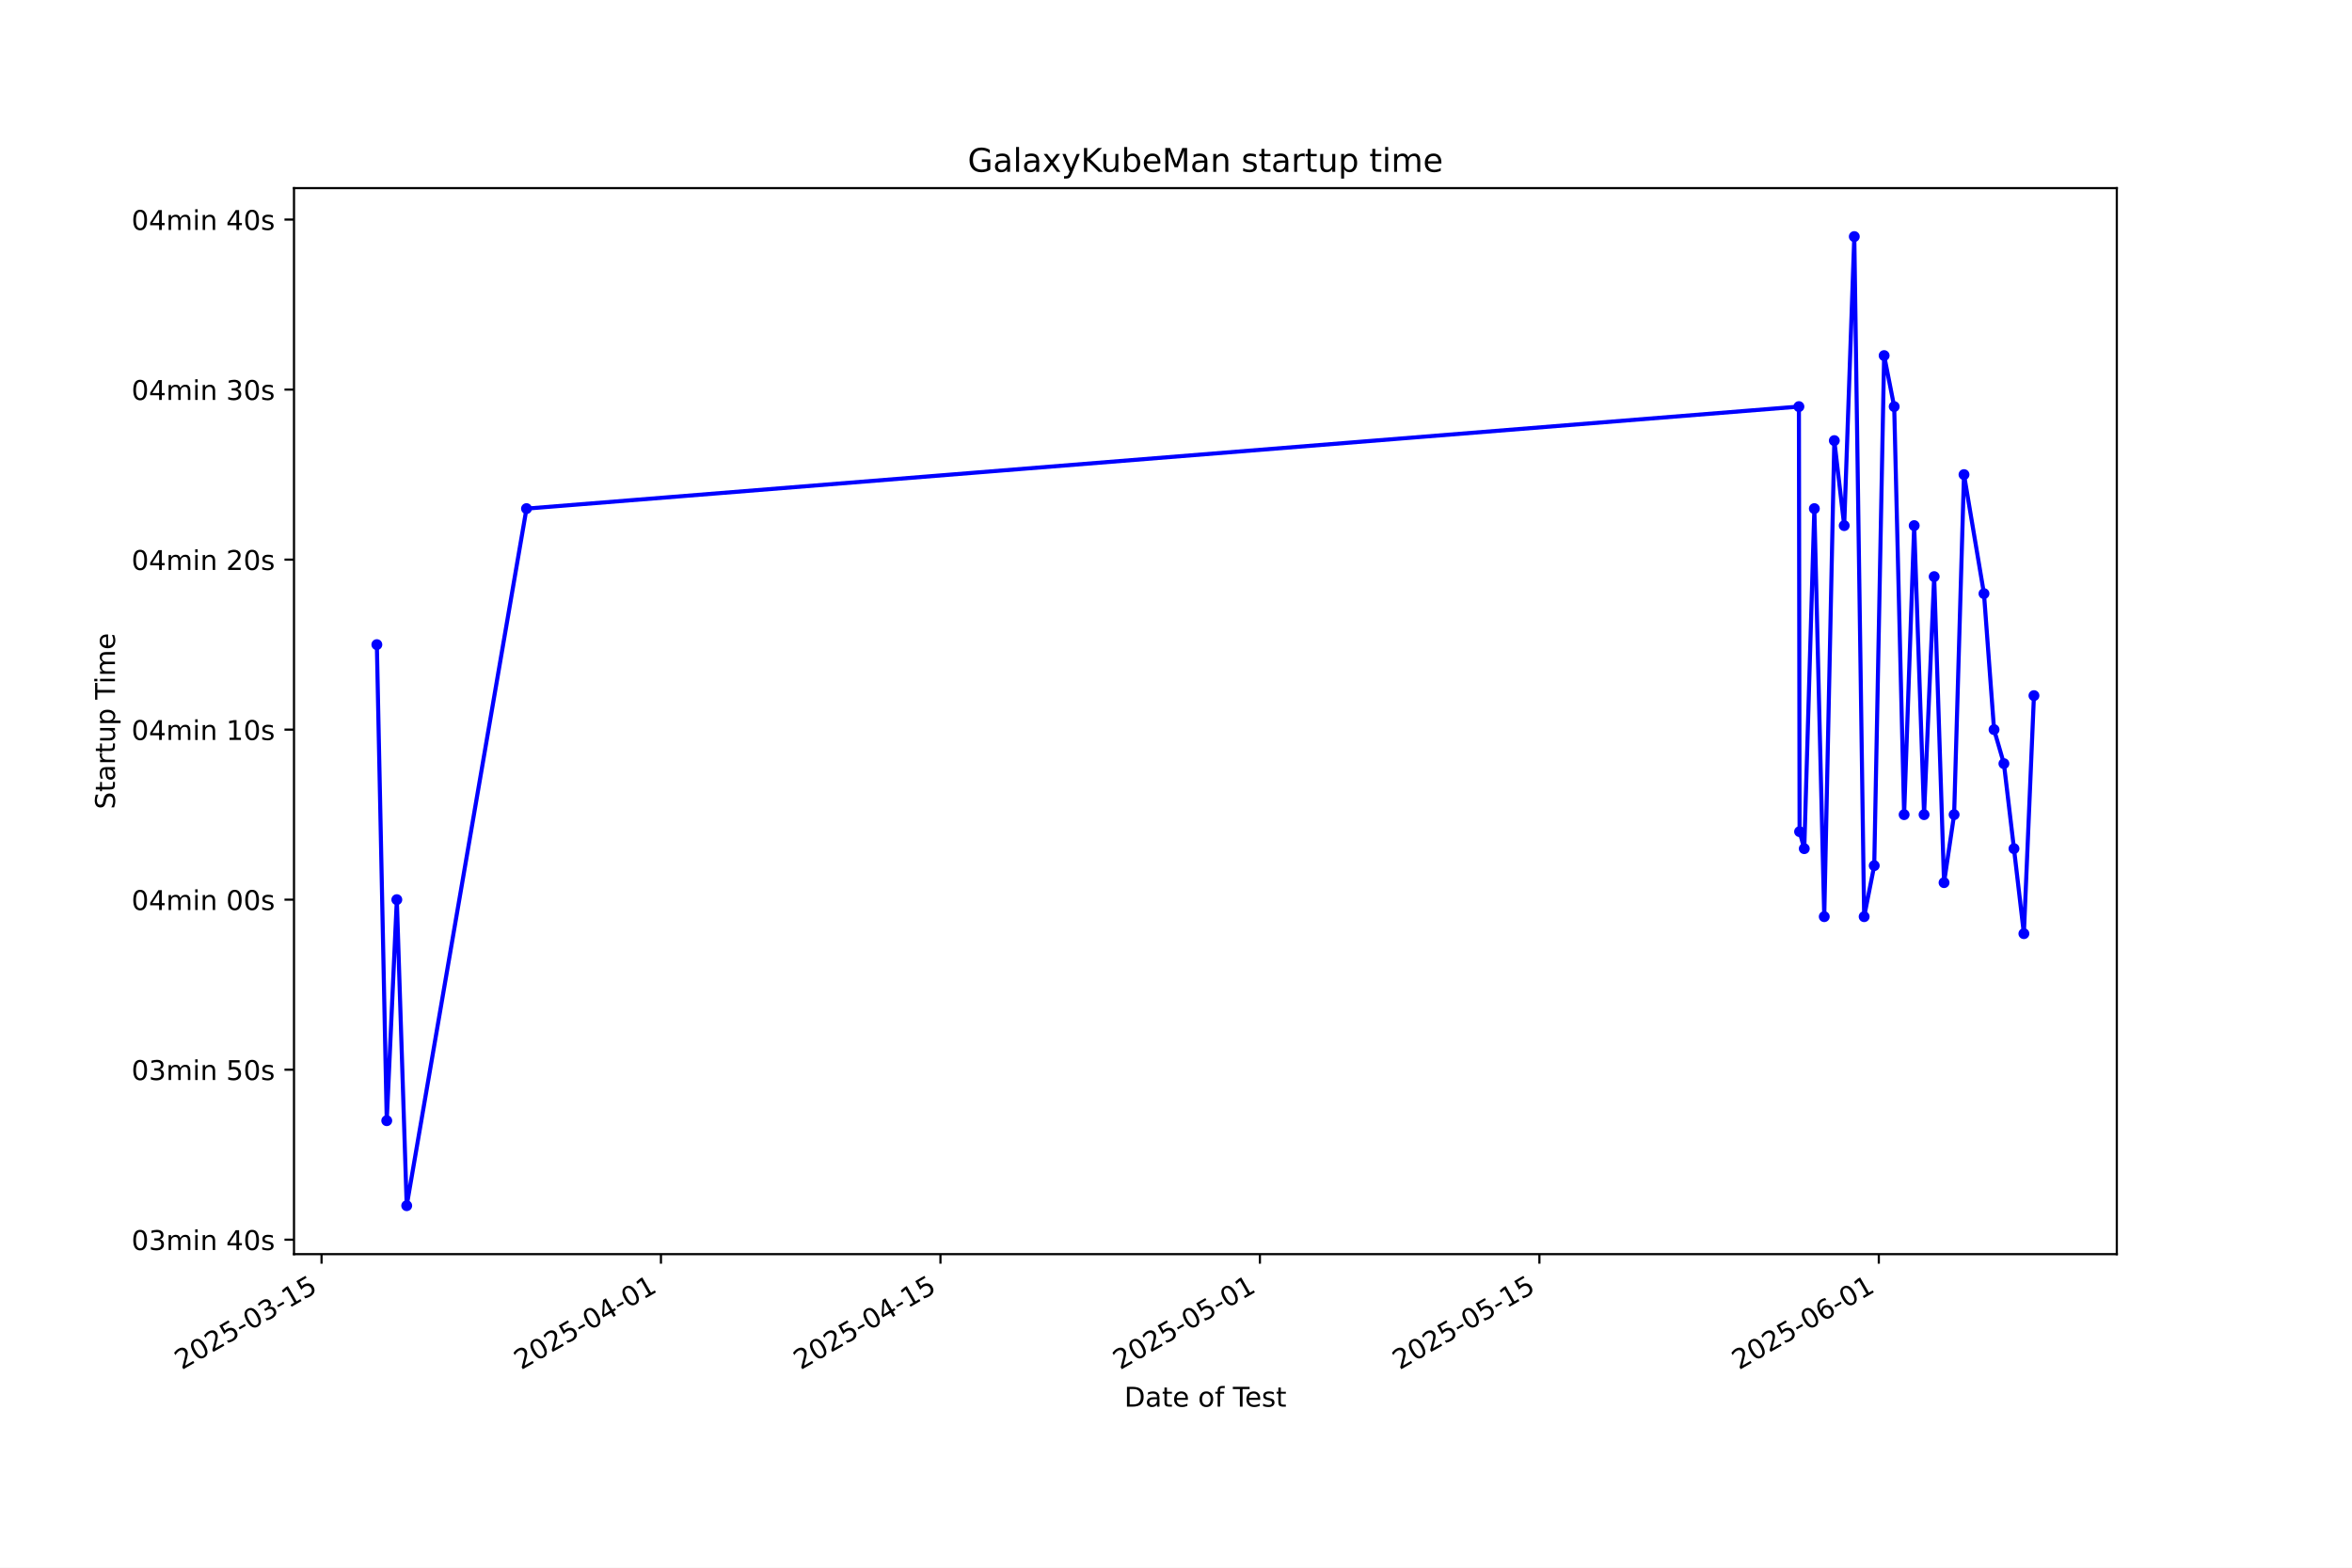
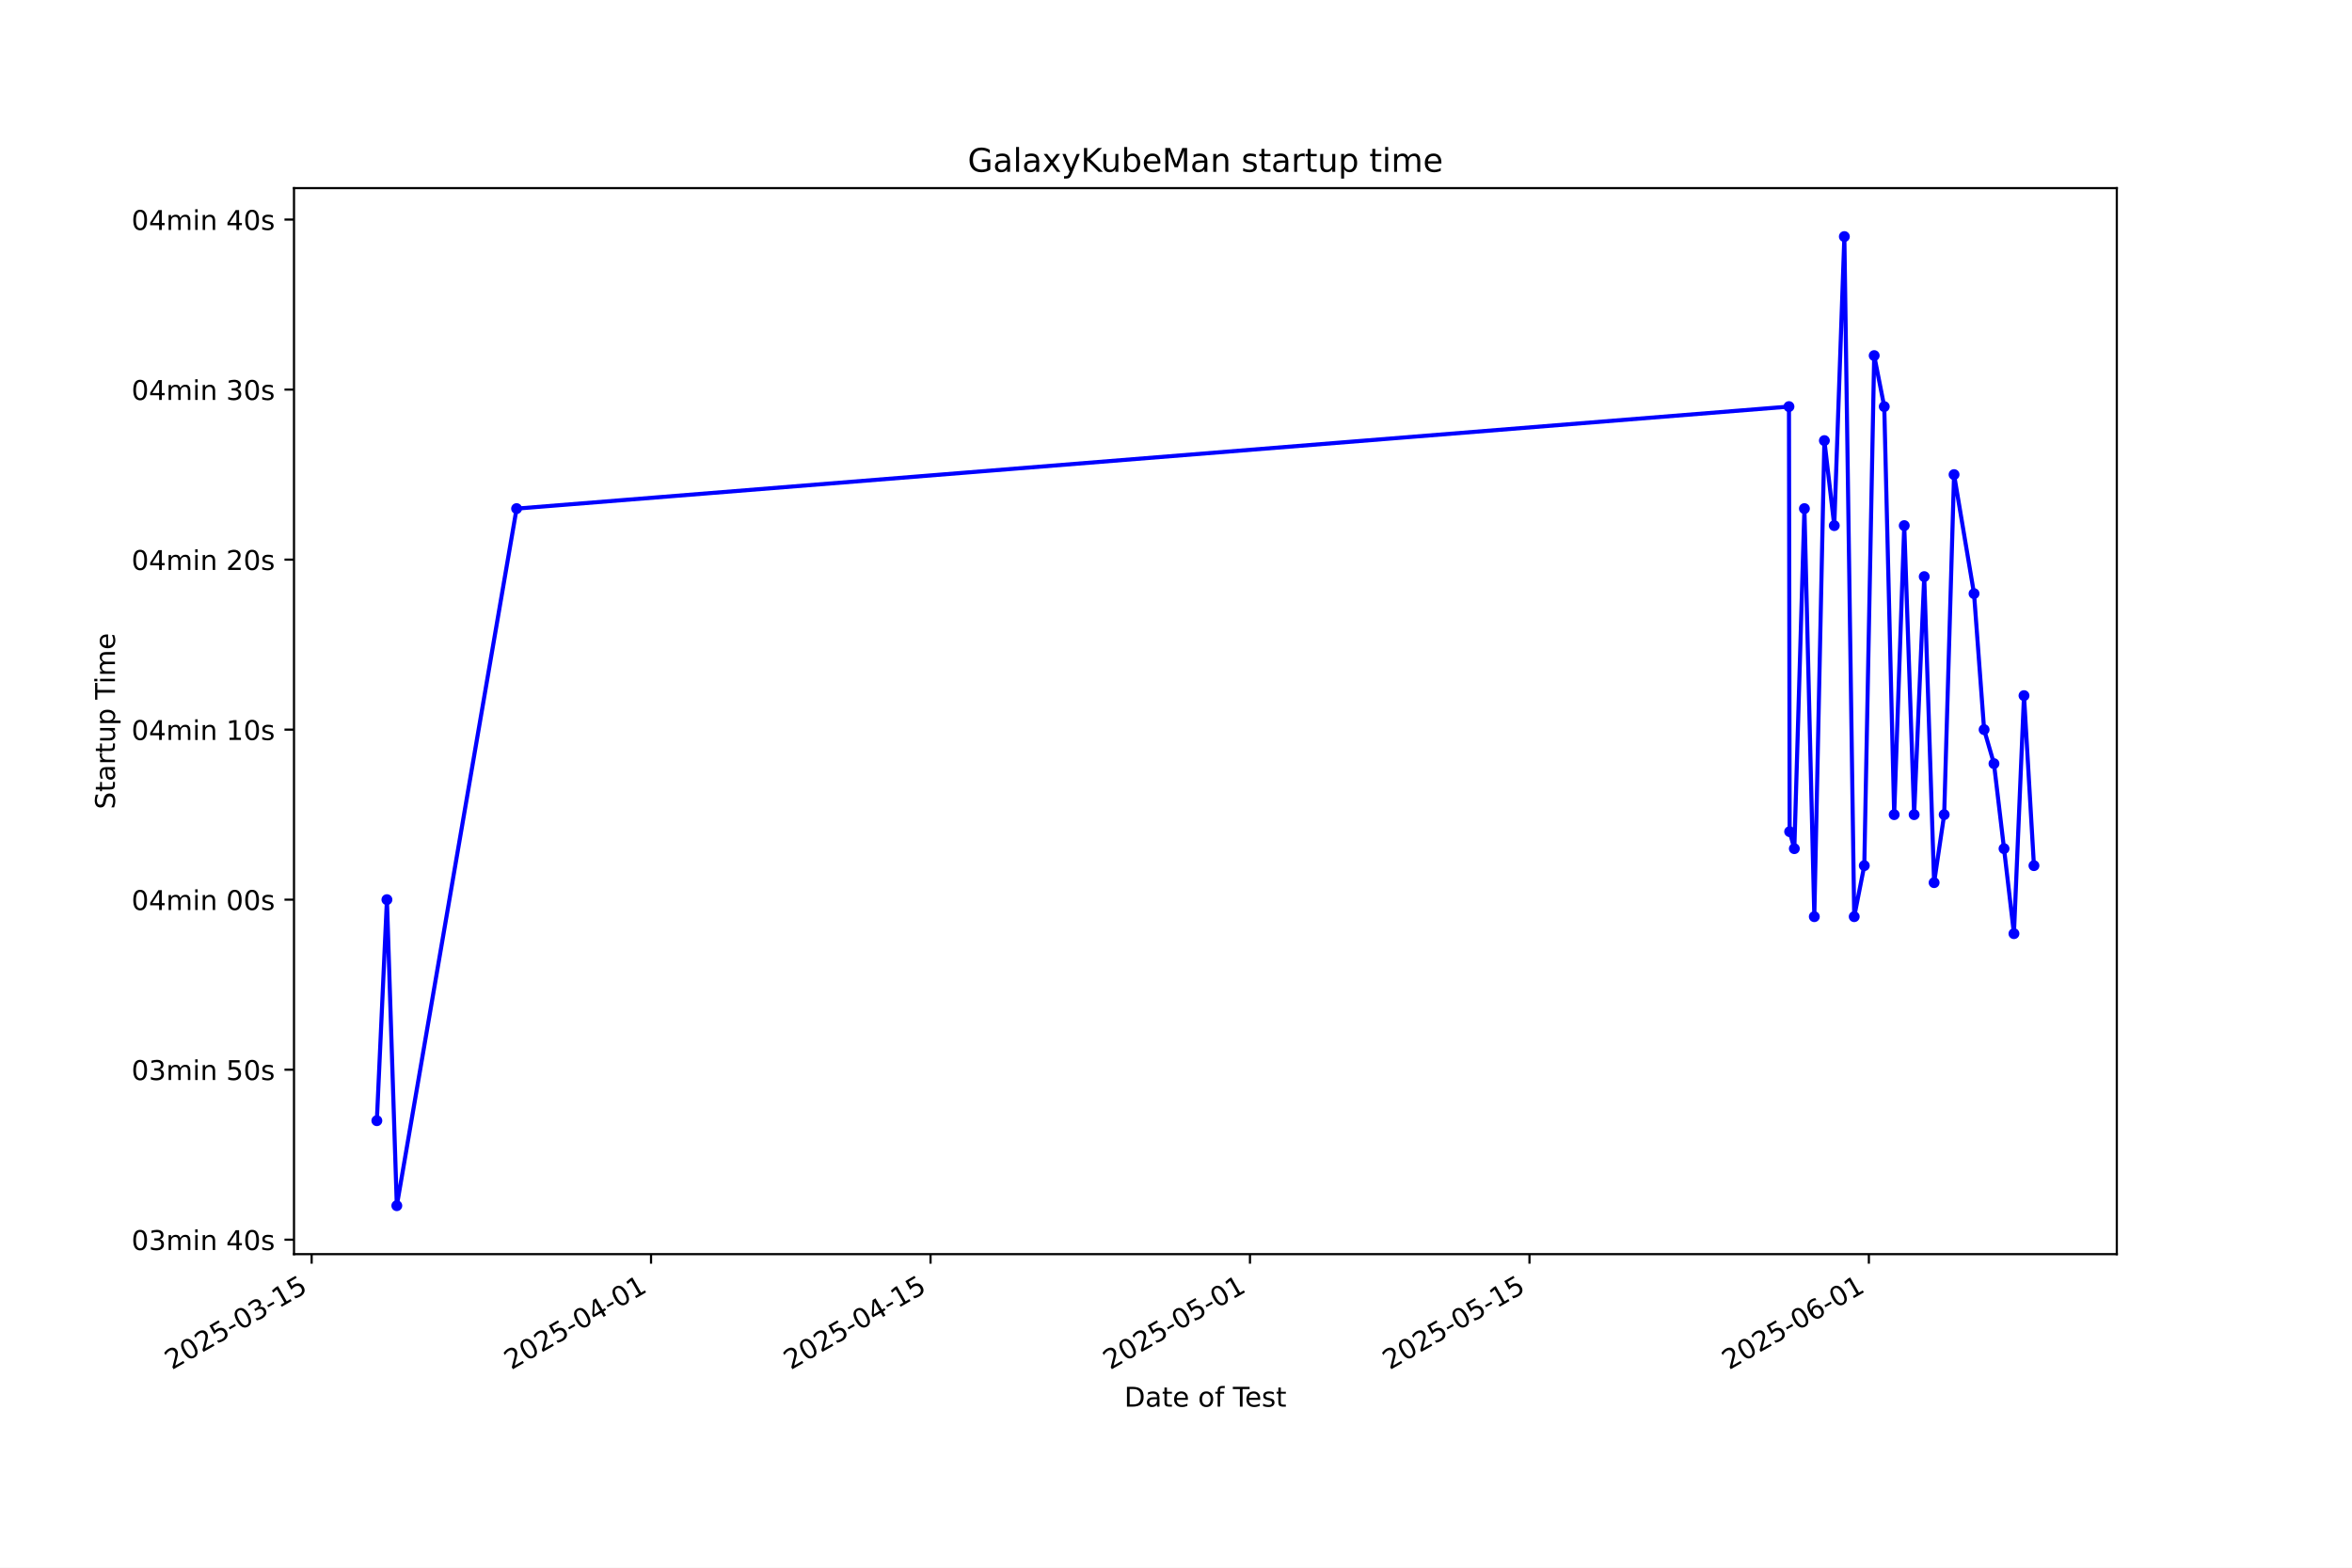
<svg xmlns="http://www.w3.org/2000/svg" xmlns:xlink="http://www.w3.org/1999/xlink" width="864pt" height="576pt" viewBox="0 0 864 576" version="1.1">
  <defs>
    <style type="text/css">*{stroke-linejoin: round; stroke-linecap: butt}</style>
  </defs>
  <g id="figure_1">
    <g id="patch_1">
      <path d="M 0 576  L 864 576  L 864 0  L 0 0  z " style="fill: #ffffff" />
    </g>
    <g id="axes_1">
      <g id="patch_2">
        <path d="M 108 460.8  L 777.6 460.8  L 777.6 69.12  L 108 69.12  z " style="fill: #ffffff" />
      </g>
      <g id="matplotlib.axis_1">
        <g id="xtick_1">
          <g id="line2d_1">
            <defs>
-               <path id="mef25d55e78" d="M 0 0  L 0 3.5  " style="stroke: #000000; stroke-width: 0.8" />
+               <path id="m9ee1952b3f" d="M 0 0  L 0 3.5  " style="stroke: #000000; stroke-width: 0.8" />
            </defs>
            <g>
-               <use xlink:href="#mef25d55e78" x="118.12" y="460.8" style="stroke: #000000; stroke-width: 0.8" />
+               <use xlink:href="#m9ee1952b3f" x="114.484" y="460.8" style="stroke: #000000; stroke-width: 0.8" />
            </g>
          </g>
          <g id="text_1">
-             <g transform="translate(66.75055 503.4383) rotate(-30) scale(0.1 -0.1)">
+             <g transform="translate(63.11454 503.4383) rotate(-30) scale(0.1 -0.1)">
              <defs>
                <path id="DejaVuSans-32" d="M 1228 531  L 3431 531  L 3431 0  L 469 0  L 469 531  Q 828 903 1448 1529  Q 2069 2156 2228 2338  Q 2531 2678 2651 2914  Q 2772 3150 2772 3378  Q 2772 3750 2511 3984  Q 2250 4219 1831 4219  Q 1534 4219 1204 4116  Q 875 4013 500 3803  L 500 4441  Q 881 4594 1212 4672  Q 1544 4750 1819 4750  Q 2544 4750 2975 4387  Q 3406 4025 3406 3419  Q 3406 3131 3298 2873  Q 3191 2616 2906 2266  Q 2828 2175 2409 1742  Q 1991 1309 1228 531  z " transform="scale(0.015625)" />
                <path id="DejaVuSans-30" d="M 2034 4250  Q 1547 4250 1301 3770  Q 1056 3291 1056 2328  Q 1056 1369 1301 889  Q 1547 409 2034 409  Q 2525 409 2770 889  Q 3016 1369 3016 2328  Q 3016 3291 2770 3770  Q 2525 4250 2034 4250  z M 2034 4750  Q 2819 4750 3233 4129  Q 3647 3509 3647 2328  Q 3647 1150 3233 529  Q 2819 -91 2034 -91  Q 1250 -91 836 529  Q 422 1150 422 2328  Q 422 3509 836 4129  Q 1250 4750 2034 4750  z " transform="scale(0.015625)" />
                <path id="DejaVuSans-35" d="M 691 4666  L 3169 4666  L 3169 4134  L 1269 4134  L 1269 2991  Q 1406 3038 1543 3061  Q 1681 3084 1819 3084  Q 2600 3084 3056 2656  Q 3513 2228 3513 1497  Q 3513 744 3044 326  Q 2575 -91 1722 -91  Q 1428 -91 1123 -41  Q 819 9 494 109  L 494 744  Q 775 591 1075 516  Q 1375 441 1709 441  Q 2250 441 2565 725  Q 2881 1009 2881 1497  Q 2881 1984 2565 2268  Q 2250 2553 1709 2553  Q 1456 2553 1204 2497  Q 953 2441 691 2322  L 691 4666  z " transform="scale(0.015625)" />
                <path id="DejaVuSans-2d" d="M 313 2009  L 1997 2009  L 1997 1497  L 313 1497  L 313 2009  z " transform="scale(0.015625)" />
                <path id="DejaVuSans-33" d="M 2597 2516  Q 3050 2419 3304 2112  Q 3559 1806 3559 1356  Q 3559 666 3084 287  Q 2609 -91 1734 -91  Q 1441 -91 1130 -33  Q 819 25 488 141  L 488 750  Q 750 597 1062 519  Q 1375 441 1716 441  Q 2309 441 2620 675  Q 2931 909 2931 1356  Q 2931 1769 2642 2001  Q 2353 2234 1838 2234  L 1294 2234  L 1294 2753  L 1863 2753  Q 2328 2753 2575 2939  Q 2822 3125 2822 3475  Q 2822 3834 2567 4026  Q 2313 4219 1838 4219  Q 1578 4219 1281 4162  Q 984 4106 628 3988  L 628 4550  Q 988 4650 1302 4700  Q 1616 4750 1894 4750  Q 2613 4750 3031 4423  Q 3450 4097 3450 3541  Q 3450 3153 3228 2886  Q 3006 2619 2597 2516  z " transform="scale(0.015625)" />
                <path id="DejaVuSans-31" d="M 794 531  L 1825 531  L 1825 4091  L 703 3866  L 703 4441  L 1819 4666  L 2450 4666  L 2450 531  L 3481 531  L 3481 0  L 794 0  L 794 531  z " transform="scale(0.015625)" />
              </defs>
              <use xlink:href="#DejaVuSans-32" />
              <use xlink:href="#DejaVuSans-30" transform="translate(63.62305 0)" />
              <use xlink:href="#DejaVuSans-32" transform="translate(127.2461 0)" />
              <use xlink:href="#DejaVuSans-35" transform="translate(190.8691 0)" />
              <use xlink:href="#DejaVuSans-2d" transform="translate(254.4922 0)" />
              <use xlink:href="#DejaVuSans-30" transform="translate(290.5762 0)" />
              <use xlink:href="#DejaVuSans-33" transform="translate(354.1992 0)" />
              <use xlink:href="#DejaVuSans-2d" transform="translate(417.8223 0)" />
              <use xlink:href="#DejaVuSans-31" transform="translate(453.9062 0)" />
              <use xlink:href="#DejaVuSans-35" transform="translate(517.5293 0)" />
            </g>
          </g>
        </g>
        <g id="xtick_2">
          <g id="line2d_2">
            <g>
-               <use xlink:href="#mef25d55e78" x="242.798" y="460.8" style="stroke: #000000; stroke-width: 0.8" />
+               <use xlink:href="#m9ee1952b3f" x="239.159" y="460.8" style="stroke: #000000; stroke-width: 0.8" />
            </g>
          </g>
          <g id="text_2">
-             <g transform="translate(191.429 503.4383) rotate(-30) scale(0.1 -0.1)">
+             <g transform="translate(187.7898 503.4383) rotate(-30) scale(0.1 -0.1)">
              <defs>
                <path id="DejaVuSans-34" d="M 2419 4116  L 825 1625  L 2419 1625  L 2419 4116  z M 2253 4666  L 3047 4666  L 3047 1625  L 3713 1625  L 3713 1100  L 3047 1100  L 3047 0  L 2419 0  L 2419 1100  L 313 1100  L 313 1709  L 2253 4666  z " transform="scale(0.015625)" />
              </defs>
              <use xlink:href="#DejaVuSans-32" />
              <use xlink:href="#DejaVuSans-30" transform="translate(63.62305 0)" />
              <use xlink:href="#DejaVuSans-32" transform="translate(127.2461 0)" />
              <use xlink:href="#DejaVuSans-35" transform="translate(190.8691 0)" />
              <use xlink:href="#DejaVuSans-2d" transform="translate(254.4922 0)" />
              <use xlink:href="#DejaVuSans-30" transform="translate(290.5762 0)" />
              <use xlink:href="#DejaVuSans-34" transform="translate(354.1992 0)" />
              <use xlink:href="#DejaVuSans-2d" transform="translate(417.8223 0)" />
              <use xlink:href="#DejaVuSans-30" transform="translate(453.9062 0)" />
              <use xlink:href="#DejaVuSans-31" transform="translate(517.5293 0)" />
            </g>
          </g>
        </g>
        <g id="xtick_3">
          <g id="line2d_3">
            <g>
-               <use xlink:href="#mef25d55e78" x="345.475" y="460.8" style="stroke: #000000; stroke-width: 0.8" />
+               <use xlink:href="#m9ee1952b3f" x="341.833" y="460.8" style="stroke: #000000; stroke-width: 0.8" />
            </g>
          </g>
          <g id="text_3">
-             <g transform="translate(294.1054 503.4383) rotate(-30) scale(0.1 -0.1)">
+             <g transform="translate(290.4636 503.4383) rotate(-30) scale(0.1 -0.1)">
              <use xlink:href="#DejaVuSans-32" />
              <use xlink:href="#DejaVuSans-30" transform="translate(63.62305 0)" />
              <use xlink:href="#DejaVuSans-32" transform="translate(127.2461 0)" />
              <use xlink:href="#DejaVuSans-35" transform="translate(190.8691 0)" />
              <use xlink:href="#DejaVuSans-2d" transform="translate(254.4922 0)" />
              <use xlink:href="#DejaVuSans-30" transform="translate(290.5762 0)" />
              <use xlink:href="#DejaVuSans-34" transform="translate(354.1992 0)" />
              <use xlink:href="#DejaVuSans-2d" transform="translate(417.8223 0)" />
              <use xlink:href="#DejaVuSans-31" transform="translate(453.9062 0)" />
              <use xlink:href="#DejaVuSans-35" transform="translate(517.5293 0)" />
            </g>
          </g>
        </g>
        <g id="xtick_4">
          <g id="line2d_4">
            <g>
-               <use xlink:href="#mef25d55e78" x="462.819" y="460.8" style="stroke: #000000; stroke-width: 0.8" />
+               <use xlink:href="#m9ee1952b3f" x="459.174" y="460.8" style="stroke: #000000; stroke-width: 0.8" />
            </g>
          </g>
          <g id="text_4">
-             <g transform="translate(411.4499 503.4383) rotate(-30) scale(0.1 -0.1)">
+             <g transform="translate(407.805 503.4383) rotate(-30) scale(0.1 -0.1)">
              <use xlink:href="#DejaVuSans-32" />
              <use xlink:href="#DejaVuSans-30" transform="translate(63.62305 0)" />
              <use xlink:href="#DejaVuSans-32" transform="translate(127.2461 0)" />
              <use xlink:href="#DejaVuSans-35" transform="translate(190.8691 0)" />
              <use xlink:href="#DejaVuSans-2d" transform="translate(254.4922 0)" />
              <use xlink:href="#DejaVuSans-30" transform="translate(290.5762 0)" />
              <use xlink:href="#DejaVuSans-35" transform="translate(354.1992 0)" />
              <use xlink:href="#DejaVuSans-2d" transform="translate(417.8223 0)" />
              <use xlink:href="#DejaVuSans-30" transform="translate(453.9062 0)" />
              <use xlink:href="#DejaVuSans-31" transform="translate(517.5293 0)" />
            </g>
          </g>
        </g>
        <g id="xtick_5">
          <g id="line2d_5">
            <g>
-               <use xlink:href="#mef25d55e78" x="565.496" y="460.8" style="stroke: #000000; stroke-width: 0.8" />
+               <use xlink:href="#m9ee1952b3f" x="561.848" y="460.8" style="stroke: #000000; stroke-width: 0.8" />
            </g>
          </g>
          <g id="text_5">
-             <g transform="translate(514.1263 503.4383) rotate(-30) scale(0.1 -0.1)">
+             <g transform="translate(510.4788 503.4383) rotate(-30) scale(0.1 -0.1)">
              <use xlink:href="#DejaVuSans-32" />
              <use xlink:href="#DejaVuSans-30" transform="translate(63.62305 0)" />
              <use xlink:href="#DejaVuSans-32" transform="translate(127.2461 0)" />
              <use xlink:href="#DejaVuSans-35" transform="translate(190.8691 0)" />
              <use xlink:href="#DejaVuSans-2d" transform="translate(254.4922 0)" />
              <use xlink:href="#DejaVuSans-30" transform="translate(290.5762 0)" />
              <use xlink:href="#DejaVuSans-35" transform="translate(354.1992 0)" />
              <use xlink:href="#DejaVuSans-2d" transform="translate(417.8223 0)" />
              <use xlink:href="#DejaVuSans-31" transform="translate(453.9062 0)" />
              <use xlink:href="#DejaVuSans-35" transform="translate(517.5293 0)" />
            </g>
          </g>
        </g>
        <g id="xtick_6">
          <g id="line2d_6">
            <g>
-               <use xlink:href="#mef25d55e78" x="690.174" y="460.8" style="stroke: #000000; stroke-width: 0.8" />
+               <use xlink:href="#m9ee1952b3f" x="686.523" y="460.8" style="stroke: #000000; stroke-width: 0.8" />
            </g>
          </g>
          <g id="text_6">
-             <g transform="translate(638.8048 503.4383) rotate(-30) scale(0.1 -0.1)">
+             <g transform="translate(635.154 503.4383) rotate(-30) scale(0.1 -0.1)">
              <defs>
                <path id="DejaVuSans-36" d="M 2113 2584  Q 1688 2584 1439 2293  Q 1191 2003 1191 1497  Q 1191 994 1439 701  Q 1688 409 2113 409  Q 2538 409 2786 701  Q 3034 994 3034 1497  Q 3034 2003 2786 2293  Q 2538 2584 2113 2584  z M 3366 4563  L 3366 3988  Q 3128 4100 2886 4159  Q 2644 4219 2406 4219  Q 1781 4219 1451 3797  Q 1122 3375 1075 2522  Q 1259 2794 1537 2939  Q 1816 3084 2150 3084  Q 2853 3084 3261 2657  Q 3669 2231 3669 1497  Q 3669 778 3244 343  Q 2819 -91 2113 -91  Q 1303 -91 875 529  Q 447 1150 447 2328  Q 447 3434 972 4092  Q 1497 4750 2381 4750  Q 2619 4750 2861 4703  Q 3103 4656 3366 4563  z " transform="scale(0.015625)" />
              </defs>
              <use xlink:href="#DejaVuSans-32" />
              <use xlink:href="#DejaVuSans-30" transform="translate(63.62305 0)" />
              <use xlink:href="#DejaVuSans-32" transform="translate(127.2461 0)" />
              <use xlink:href="#DejaVuSans-35" transform="translate(190.8691 0)" />
              <use xlink:href="#DejaVuSans-2d" transform="translate(254.4922 0)" />
              <use xlink:href="#DejaVuSans-30" transform="translate(290.5762 0)" />
              <use xlink:href="#DejaVuSans-36" transform="translate(354.1992 0)" />
              <use xlink:href="#DejaVuSans-2d" transform="translate(417.8223 0)" />
              <use xlink:href="#DejaVuSans-30" transform="translate(453.9062 0)" />
              <use xlink:href="#DejaVuSans-31" transform="translate(517.5293 0)" />
            </g>
          </g>
        </g>
        <g id="text_7">
          <g transform="translate(413.0063 516.8378) scale(0.1 -0.1)">
            <defs>
              <path id="DejaVuSans-44" d="M 1259 4147  L 1259 519  L 2022 519  Q 2988 519 3436 956  Q 3884 1394 3884 2338  Q 3884 3275 3436 3711  Q 2988 4147 2022 4147  L 1259 4147  z M 628 4666  L 1925 4666  Q 3281 4666 3915 4102  Q 4550 3538 4550 2338  Q 4550 1131 3912 565  Q 3275 0 1925 0  L 628 0  L 628 4666  z " transform="scale(0.015625)" />
              <path id="DejaVuSans-61" d="M 2194 1759  Q 1497 1759 1228 1600  Q 959 1441 959 1056  Q 959 750 1161 570  Q 1363 391 1709 391  Q 2188 391 2477 730  Q 2766 1069 2766 1631  L 2766 1759  L 2194 1759  z M 3341 1997  L 3341 0  L 2766 0  L 2766 531  Q 2569 213 2275 61  Q 1981 -91 1556 -91  Q 1019 -91 701 211  Q 384 513 384 1019  Q 384 1609 779 1909  Q 1175 2209 1959 2209  L 2766 2209  L 2766 2266  Q 2766 2663 2505 2880  Q 2244 3097 1772 3097  Q 1472 3097 1187 3025  Q 903 2953 641 2809  L 641 3341  Q 956 3463 1253 3523  Q 1550 3584 1831 3584  Q 2591 3584 2966 3190  Q 3341 2797 3341 1997  z " transform="scale(0.015625)" />
              <path id="DejaVuSans-74" d="M 1172 4494  L 1172 3500  L 2356 3500  L 2356 3053  L 1172 3053  L 1172 1153  Q 1172 725 1289 603  Q 1406 481 1766 481  L 2356 481  L 2356 0  L 1766 0  Q 1100 0 847 248  Q 594 497 594 1153  L 594 3053  L 172 3053  L 172 3500  L 594 3500  L 594 4494  L 1172 4494  z " transform="scale(0.015625)" />
              <path id="DejaVuSans-65" d="M 3597 1894  L 3597 1613  L 953 1613  Q 991 1019 1311 708  Q 1631 397 2203 397  Q 2534 397 2845 478  Q 3156 559 3463 722  L 3463 178  Q 3153 47 2828 -22  Q 2503 -91 2169 -91  Q 1331 -91 842 396  Q 353 884 353 1716  Q 353 2575 817 3079  Q 1281 3584 2069 3584  Q 2775 3584 3186 3129  Q 3597 2675 3597 1894  z M 3022 2063  Q 3016 2534 2758 2815  Q 2500 3097 2075 3097  Q 1594 3097 1305 2825  Q 1016 2553 972 2059  L 3022 2063  z " transform="scale(0.015625)" />
              <path id="DejaVuSans-20" transform="scale(0.015625)" />
              <path id="DejaVuSans-6f" d="M 1959 3097  Q 1497 3097 1228 2736  Q 959 2375 959 1747  Q 959 1119 1226 758  Q 1494 397 1959 397  Q 2419 397 2687 759  Q 2956 1122 2956 1747  Q 2956 2369 2687 2733  Q 2419 3097 1959 3097  z M 1959 3584  Q 2709 3584 3137 3096  Q 3566 2609 3566 1747  Q 3566 888 3137 398  Q 2709 -91 1959 -91  Q 1206 -91 779 398  Q 353 888 353 1747  Q 353 2609 779 3096  Q 1206 3584 1959 3584  z " transform="scale(0.015625)" />
              <path id="DejaVuSans-66" d="M 2375 4863  L 2375 4384  L 1825 4384  Q 1516 4384 1395 4259  Q 1275 4134 1275 3809  L 1275 3500  L 2222 3500  L 2222 3053  L 1275 3053  L 1275 0  L 697 0  L 697 3053  L 147 3053  L 147 3500  L 697 3500  L 697 3744  Q 697 4328 969 4595  Q 1241 4863 1831 4863  L 2375 4863  z " transform="scale(0.015625)" />
              <path id="DejaVuSans-54" d="M -19 4666  L 3928 4666  L 3928 4134  L 2272 4134  L 2272 0  L 1638 0  L 1638 4134  L -19 4134  L -19 4666  z " transform="scale(0.015625)" />
              <path id="DejaVuSans-73" d="M 2834 3397  L 2834 2853  Q 2591 2978 2328 3040  Q 2066 3103 1784 3103  Q 1356 3103 1142 2972  Q 928 2841 928 2578  Q 928 2378 1081 2264  Q 1234 2150 1697 2047  L 1894 2003  Q 2506 1872 2764 1633  Q 3022 1394 3022 966  Q 3022 478 2636 193  Q 2250 -91 1575 -91  Q 1294 -91 989 -36  Q 684 19 347 128  L 347 722  Q 666 556 975 473  Q 1284 391 1588 391  Q 1994 391 2212 530  Q 2431 669 2431 922  Q 2431 1156 2273 1281  Q 2116 1406 1581 1522  L 1381 1569  Q 847 1681 609 1914  Q 372 2147 372 2553  Q 372 3047 722 3315  Q 1072 3584 1716 3584  Q 2034 3584 2315 3537  Q 2597 3491 2834 3397  z " transform="scale(0.015625)" />
            </defs>
            <use xlink:href="#DejaVuSans-44" />
            <use xlink:href="#DejaVuSans-61" transform="translate(77.00195 0)" />
            <use xlink:href="#DejaVuSans-74" transform="translate(138.2812 0)" />
            <use xlink:href="#DejaVuSans-65" transform="translate(177.4902 0)" />
            <use xlink:href="#DejaVuSans-20" transform="translate(239.0137 0)" />
            <use xlink:href="#DejaVuSans-6f" transform="translate(270.8008 0)" />
            <use xlink:href="#DejaVuSans-66" transform="translate(331.9824 0)" />
            <use xlink:href="#DejaVuSans-20" transform="translate(367.1875 0)" />
            <use xlink:href="#DejaVuSans-54" transform="translate(398.9746 0)" />
            <use xlink:href="#DejaVuSans-65" transform="translate(443.0586 0)" />
            <use xlink:href="#DejaVuSans-73" transform="translate(504.582 0)" />
            <use xlink:href="#DejaVuSans-74" transform="translate(556.6816 0)" />
          </g>
        </g>
      </g>
      <g id="matplotlib.axis_2">
        <g id="ytick_1">
          <g id="line2d_7">
            <defs>
-               <path id="mb43fb20673" d="M 0 0  L -3.5 0  " style="stroke: #000000; stroke-width: 0.8" />
+               <path id="m0fd8bfcca5" d="M 0 0  L -3.5 0  " style="stroke: #000000; stroke-width: 0.8" />
            </defs>
            <g>
-               <use xlink:href="#mb43fb20673" x="108" y="455.49" style="stroke: #000000; stroke-width: 0.8" />
+               <use xlink:href="#m0fd8bfcca5" x="108" y="455.49" style="stroke: #000000; stroke-width: 0.8" />
            </g>
          </g>
          <g id="text_8">
            <g transform="translate(48.30625 459.2894) scale(0.1 -0.1)">
              <defs>
                <path id="DejaVuSans-6d" d="M 3328 2828  Q 3544 3216 3844 3400  Q 4144 3584 4550 3584  Q 5097 3584 5394 3201  Q 5691 2819 5691 2113  L 5691 0  L 5113 0  L 5113 2094  Q 5113 2597 4934 2840  Q 4756 3084 4391 3084  Q 3944 3084 3684 2787  Q 3425 2491 3425 1978  L 3425 0  L 2847 0  L 2847 2094  Q 2847 2600 2669 2842  Q 2491 3084 2119 3084  Q 1678 3084 1418 2786  Q 1159 2488 1159 1978  L 1159 0  L 581 0  L 581 3500  L 1159 3500  L 1159 2956  Q 1356 3278 1631 3431  Q 1906 3584 2284 3584  Q 2666 3584 2933 3390  Q 3200 3197 3328 2828  z " transform="scale(0.015625)" />
                <path id="DejaVuSans-69" d="M 603 3500  L 1178 3500  L 1178 0  L 603 0  L 603 3500  z M 603 4863  L 1178 4863  L 1178 4134  L 603 4134  L 603 4863  z " transform="scale(0.015625)" />
                <path id="DejaVuSans-6e" d="M 3513 2113  L 3513 0  L 2938 0  L 2938 2094  Q 2938 2591 2744 2837  Q 2550 3084 2163 3084  Q 1697 3084 1428 2787  Q 1159 2491 1159 1978  L 1159 0  L 581 0  L 581 3500  L 1159 3500  L 1159 2956  Q 1366 3272 1645 3428  Q 1925 3584 2291 3584  Q 2894 3584 3203 3211  Q 3513 2838 3513 2113  z " transform="scale(0.015625)" />
              </defs>
              <use xlink:href="#DejaVuSans-30" />
              <use xlink:href="#DejaVuSans-33" transform="translate(63.62305 0)" />
              <use xlink:href="#DejaVuSans-6d" transform="translate(127.2461 0)" />
              <use xlink:href="#DejaVuSans-69" transform="translate(224.6582 0)" />
              <use xlink:href="#DejaVuSans-6e" transform="translate(252.4414 0)" />
              <use xlink:href="#DejaVuSans-20" transform="translate(315.8203 0)" />
              <use xlink:href="#DejaVuSans-34" transform="translate(347.6074 0)" />
              <use xlink:href="#DejaVuSans-30" transform="translate(411.2305 0)" />
              <use xlink:href="#DejaVuSans-73" transform="translate(474.8535 0)" />
            </g>
          </g>
        </g>
        <g id="ytick_2">
          <g id="line2d_8">
            <g>
-               <use xlink:href="#mb43fb20673" x="108" y="393.021" style="stroke: #000000; stroke-width: 0.8" />
+               <use xlink:href="#m0fd8bfcca5" x="108" y="393.021" style="stroke: #000000; stroke-width: 0.8" />
            </g>
          </g>
          <g id="text_9">
            <g transform="translate(48.30625 396.8205) scale(0.1 -0.1)">
              <use xlink:href="#DejaVuSans-30" />
              <use xlink:href="#DejaVuSans-33" transform="translate(63.62305 0)" />
              <use xlink:href="#DejaVuSans-6d" transform="translate(127.2461 0)" />
              <use xlink:href="#DejaVuSans-69" transform="translate(224.6582 0)" />
              <use xlink:href="#DejaVuSans-6e" transform="translate(252.4414 0)" />
              <use xlink:href="#DejaVuSans-20" transform="translate(315.8203 0)" />
              <use xlink:href="#DejaVuSans-35" transform="translate(347.6074 0)" />
              <use xlink:href="#DejaVuSans-30" transform="translate(411.2305 0)" />
              <use xlink:href="#DejaVuSans-73" transform="translate(474.8535 0)" />
            </g>
          </g>
        </g>
        <g id="ytick_3">
          <g id="line2d_9">
            <g>
-               <use xlink:href="#mb43fb20673" x="108" y="330.552" style="stroke: #000000; stroke-width: 0.8" />
+               <use xlink:href="#m0fd8bfcca5" x="108" y="330.552" style="stroke: #000000; stroke-width: 0.8" />
            </g>
          </g>
          <g id="text_10">
            <g transform="translate(48.30625 334.3516) scale(0.1 -0.1)">
              <use xlink:href="#DejaVuSans-30" />
              <use xlink:href="#DejaVuSans-34" transform="translate(63.62305 0)" />
              <use xlink:href="#DejaVuSans-6d" transform="translate(127.2461 0)" />
              <use xlink:href="#DejaVuSans-69" transform="translate(224.6582 0)" />
              <use xlink:href="#DejaVuSans-6e" transform="translate(252.4414 0)" />
              <use xlink:href="#DejaVuSans-20" transform="translate(315.8203 0)" />
              <use xlink:href="#DejaVuSans-30" transform="translate(347.6074 0)" />
              <use xlink:href="#DejaVuSans-30" transform="translate(411.2305 0)" />
              <use xlink:href="#DejaVuSans-73" transform="translate(474.8535 0)" />
            </g>
          </g>
        </g>
        <g id="ytick_4">
          <g id="line2d_10">
            <g>
-               <use xlink:href="#mb43fb20673" x="108" y="268.083" style="stroke: #000000; stroke-width: 0.8" />
+               <use xlink:href="#m0fd8bfcca5" x="108" y="268.083" style="stroke: #000000; stroke-width: 0.8" />
            </g>
          </g>
          <g id="text_11">
            <g transform="translate(48.30625 271.8827) scale(0.1 -0.1)">
              <use xlink:href="#DejaVuSans-30" />
              <use xlink:href="#DejaVuSans-34" transform="translate(63.62305 0)" />
              <use xlink:href="#DejaVuSans-6d" transform="translate(127.2461 0)" />
              <use xlink:href="#DejaVuSans-69" transform="translate(224.6582 0)" />
              <use xlink:href="#DejaVuSans-6e" transform="translate(252.4414 0)" />
              <use xlink:href="#DejaVuSans-20" transform="translate(315.8203 0)" />
              <use xlink:href="#DejaVuSans-31" transform="translate(347.6074 0)" />
              <use xlink:href="#DejaVuSans-30" transform="translate(411.2305 0)" />
              <use xlink:href="#DejaVuSans-73" transform="translate(474.8535 0)" />
            </g>
          </g>
        </g>
        <g id="ytick_5">
          <g id="line2d_11">
            <g>
-               <use xlink:href="#mb43fb20673" x="108" y="205.615" style="stroke: #000000; stroke-width: 0.8" />
+               <use xlink:href="#m0fd8bfcca5" x="108" y="205.615" style="stroke: #000000; stroke-width: 0.8" />
            </g>
          </g>
          <g id="text_12">
            <g transform="translate(48.30625 209.4138) scale(0.1 -0.1)">
              <use xlink:href="#DejaVuSans-30" />
              <use xlink:href="#DejaVuSans-34" transform="translate(63.62305 0)" />
              <use xlink:href="#DejaVuSans-6d" transform="translate(127.2461 0)" />
              <use xlink:href="#DejaVuSans-69" transform="translate(224.6582 0)" />
              <use xlink:href="#DejaVuSans-6e" transform="translate(252.4414 0)" />
              <use xlink:href="#DejaVuSans-20" transform="translate(315.8203 0)" />
              <use xlink:href="#DejaVuSans-32" transform="translate(347.6074 0)" />
              <use xlink:href="#DejaVuSans-30" transform="translate(411.2305 0)" />
              <use xlink:href="#DejaVuSans-73" transform="translate(474.8535 0)" />
            </g>
          </g>
        </g>
        <g id="ytick_6">
          <g id="line2d_12">
            <g>
-               <use xlink:href="#mb43fb20673" x="108" y="143.146" style="stroke: #000000; stroke-width: 0.8" />
+               <use xlink:href="#m0fd8bfcca5" x="108" y="143.146" style="stroke: #000000; stroke-width: 0.8" />
            </g>
          </g>
          <g id="text_13">
            <g transform="translate(48.30625 146.9449) scale(0.1 -0.1)">
              <use xlink:href="#DejaVuSans-30" />
              <use xlink:href="#DejaVuSans-34" transform="translate(63.62305 0)" />
              <use xlink:href="#DejaVuSans-6d" transform="translate(127.2461 0)" />
              <use xlink:href="#DejaVuSans-69" transform="translate(224.6582 0)" />
              <use xlink:href="#DejaVuSans-6e" transform="translate(252.4414 0)" />
              <use xlink:href="#DejaVuSans-20" transform="translate(315.8203 0)" />
              <use xlink:href="#DejaVuSans-33" transform="translate(347.6074 0)" />
              <use xlink:href="#DejaVuSans-30" transform="translate(411.2305 0)" />
              <use xlink:href="#DejaVuSans-73" transform="translate(474.8535 0)" />
            </g>
          </g>
        </g>
        <g id="ytick_7">
          <g id="line2d_13">
            <g>
-               <use xlink:href="#mb43fb20673" x="108" y="80.677" style="stroke: #000000; stroke-width: 0.8" />
+               <use xlink:href="#m0fd8bfcca5" x="108" y="80.677" style="stroke: #000000; stroke-width: 0.8" />
            </g>
          </g>
          <g id="text_14">
            <g transform="translate(48.30625 84.47597) scale(0.1 -0.1)">
              <use xlink:href="#DejaVuSans-30" />
              <use xlink:href="#DejaVuSans-34" transform="translate(63.62305 0)" />
              <use xlink:href="#DejaVuSans-6d" transform="translate(127.2461 0)" />
              <use xlink:href="#DejaVuSans-69" transform="translate(224.6582 0)" />
              <use xlink:href="#DejaVuSans-6e" transform="translate(252.4414 0)" />
              <use xlink:href="#DejaVuSans-20" transform="translate(315.8203 0)" />
              <use xlink:href="#DejaVuSans-34" transform="translate(347.6074 0)" />
              <use xlink:href="#DejaVuSans-30" transform="translate(411.2305 0)" />
              <use xlink:href="#DejaVuSans-73" transform="translate(474.8535 0)" />
            </g>
          </g>
        </g>
        <g id="text_15">
          <g transform="translate(42.22656 297.3397) rotate(-90) scale(0.1 -0.1)">
            <defs>
              <path id="DejaVuSans-53" d="M 3425 4513  L 3425 3897  Q 3066 4069 2747 4153  Q 2428 4238 2131 4238  Q 1616 4238 1336 4038  Q 1056 3838 1056 3469  Q 1056 3159 1242 3001  Q 1428 2844 1947 2747  L 2328 2669  Q 3034 2534 3370 2195  Q 3706 1856 3706 1288  Q 3706 609 3251 259  Q 2797 -91 1919 -91  Q 1588 -91 1214 -16  Q 841 59 441 206  L 441 856  Q 825 641 1194 531  Q 1563 422 1919 422  Q 2459 422 2753 634  Q 3047 847 3047 1241  Q 3047 1584 2836 1778  Q 2625 1972 2144 2069  L 1759 2144  Q 1053 2284 737 2584  Q 422 2884 422 3419  Q 422 4038 858 4394  Q 1294 4750 2059 4750  Q 2388 4750 2728 4690  Q 3069 4631 3425 4513  z " transform="scale(0.015625)" />
              <path id="DejaVuSans-72" d="M 2631 2963  Q 2534 3019 2420 3045  Q 2306 3072 2169 3072  Q 1681 3072 1420 2755  Q 1159 2438 1159 1844  L 1159 0  L 581 0  L 581 3500  L 1159 3500  L 1159 2956  Q 1341 3275 1631 3429  Q 1922 3584 2338 3584  Q 2397 3584 2469 3576  Q 2541 3569 2628 3553  L 2631 2963  z " transform="scale(0.015625)" />
              <path id="DejaVuSans-75" d="M 544 1381  L 544 3500  L 1119 3500  L 1119 1403  Q 1119 906 1312 657  Q 1506 409 1894 409  Q 2359 409 2629 706  Q 2900 1003 2900 1516  L 2900 3500  L 3475 3500  L 3475 0  L 2900 0  L 2900 538  Q 2691 219 2414 64  Q 2138 -91 1772 -91  Q 1169 -91 856 284  Q 544 659 544 1381  z M 1991 3584  L 1991 3584  z " transform="scale(0.015625)" />
              <path id="DejaVuSans-70" d="M 1159 525  L 1159 -1331  L 581 -1331  L 581 3500  L 1159 3500  L 1159 2969  Q 1341 3281 1617 3432  Q 1894 3584 2278 3584  Q 2916 3584 3314 3078  Q 3713 2572 3713 1747  Q 3713 922 3314 415  Q 2916 -91 2278 -91  Q 1894 -91 1617 61  Q 1341 213 1159 525  z M 3116 1747  Q 3116 2381 2855 2742  Q 2594 3103 2138 3103  Q 1681 3103 1420 2742  Q 1159 2381 1159 1747  Q 1159 1113 1420 752  Q 1681 391 2138 391  Q 2594 391 2855 752  Q 3116 1113 3116 1747  z " transform="scale(0.015625)" />
            </defs>
            <use xlink:href="#DejaVuSans-53" />
            <use xlink:href="#DejaVuSans-74" transform="translate(63.47656 0)" />
            <use xlink:href="#DejaVuSans-61" transform="translate(102.6855 0)" />
            <use xlink:href="#DejaVuSans-72" transform="translate(163.9648 0)" />
            <use xlink:href="#DejaVuSans-74" transform="translate(205.0781 0)" />
            <use xlink:href="#DejaVuSans-75" transform="translate(244.2871 0)" />
            <use xlink:href="#DejaVuSans-70" transform="translate(307.666 0)" />
            <use xlink:href="#DejaVuSans-20" transform="translate(371.1426 0)" />
            <use xlink:href="#DejaVuSans-54" transform="translate(402.9297 0)" />
            <use xlink:href="#DejaVuSans-69" transform="translate(460.8887 0)" />
            <use xlink:href="#DejaVuSans-6d" transform="translate(488.6719 0)" />
            <use xlink:href="#DejaVuSans-65" transform="translate(586.084 0)" />
          </g>
        </g>
      </g>
      <g id="line2d_14">
-         <path d="M 747.164 255.59  L 743.468 343.046  L 739.827 311.812  L 736.131 280.577  L 732.51 268.083  L 728.808 218.108  L 721.468 174.38  L 717.84 299.318  L 714.139 324.305  L 710.512 211.861  L 706.804 299.318  L 703.171 193.121  L 699.474 299.318  L 695.827 149.393  L 692.13 130.652  L 688.494 318.059  L 684.791 336.799  L 681.17 86.924  L 677.466 193.121  L 673.831 161.886  L 670.133 336.799  L 666.496 186.874  L 662.795 311.812  L 661.071 305.565  L 660.821 149.393  L 193.409 186.874  L 149.405 442.996  L 145.772 330.552  L 142.073 411.762  L 138.436 236.849  " clip-path="url(#p6c62448add)" style="fill: none; stroke: #0000ff; stroke-width: 1.5; stroke-linecap: square" />
+         <path d="M 747.164 318.059  L 743.511 255.59  L 739.816 343.046  L 736.175 311.812  L 732.479 280.577  L 728.858 268.083  L 725.156 218.108  L 717.817 174.38  L 714.188 299.318  L 710.487 324.305  L 706.861 211.861  L 703.153 299.318  L 699.52 193.121  L 695.823 299.318  L 692.176 149.393  L 688.479 130.652  L 684.843 318.059  L 681.141 336.799  L 677.519 86.924  L 673.815 193.121  L 670.181 161.886  L 666.482 336.799  L 662.846 186.874  L 659.145 311.812  L 657.421 305.565  L 657.171 149.393  L 189.771 186.874  L 145.768 442.996  L 142.135 330.552  L 138.436 411.762  " clip-path="url(#p030cafc9bd)" style="fill: none; stroke: #0000ff; stroke-width: 1.5; stroke-linecap: square" />
        <defs>
-           <path id="m88be293536" d="M 0 1.5  C 0.398 1.5 0.779 1.342 1.061 1.061  C 1.342 0.779 1.5 0.398 1.5 0  C 1.5 -0.398 1.342 -0.779 1.061 -1.061  C 0.779 -1.342 0.398 -1.5 0 -1.5  C -0.398 -1.5 -0.779 -1.342 -1.061 -1.061  C -1.342 -0.779 -1.5 -0.398 -1.5 0  C -1.5 0.398 -1.342 0.779 -1.061 1.061  C -0.779 1.342 -0.398 1.5 0 1.5  z " style="stroke: #0000ff" />
+           <path id="mdeb04fad2b" d="M 0 1.5  C 0.398 1.5 0.779 1.342 1.061 1.061  C 1.342 0.779 1.5 0.398 1.5 0  C 1.5 -0.398 1.342 -0.779 1.061 -1.061  C 0.779 -1.342 0.398 -1.5 0 -1.5  C -0.398 -1.5 -0.779 -1.342 -1.061 -1.061  C -1.342 -0.779 -1.5 -0.398 -1.5 0  C -1.5 0.398 -1.342 0.779 -1.061 1.061  C -0.779 1.342 -0.398 1.5 0 1.5  z " style="stroke: #0000ff" />
        </defs>
-         <g clip-path="url(#p6c62448add)">
-           <use xlink:href="#m88be293536" x="747.164" y="255.59" style="fill: #0000ff; stroke: #0000ff" />
-           <use xlink:href="#m88be293536" x="743.468" y="343.046" style="fill: #0000ff; stroke: #0000ff" />
-           <use xlink:href="#m88be293536" x="739.827" y="311.812" style="fill: #0000ff; stroke: #0000ff" />
-           <use xlink:href="#m88be293536" x="736.131" y="280.577" style="fill: #0000ff; stroke: #0000ff" />
-           <use xlink:href="#m88be293536" x="732.51" y="268.083" style="fill: #0000ff; stroke: #0000ff" />
-           <use xlink:href="#m88be293536" x="728.808" y="218.108" style="fill: #0000ff; stroke: #0000ff" />
-           <use xlink:href="#m88be293536" x="721.468" y="174.38" style="fill: #0000ff; stroke: #0000ff" />
-           <use xlink:href="#m88be293536" x="717.84" y="299.318" style="fill: #0000ff; stroke: #0000ff" />
-           <use xlink:href="#m88be293536" x="714.139" y="324.305" style="fill: #0000ff; stroke: #0000ff" />
-           <use xlink:href="#m88be293536" x="710.512" y="211.861" style="fill: #0000ff; stroke: #0000ff" />
-           <use xlink:href="#m88be293536" x="706.804" y="299.318" style="fill: #0000ff; stroke: #0000ff" />
-           <use xlink:href="#m88be293536" x="703.171" y="193.121" style="fill: #0000ff; stroke: #0000ff" />
-           <use xlink:href="#m88be293536" x="699.474" y="299.318" style="fill: #0000ff; stroke: #0000ff" />
-           <use xlink:href="#m88be293536" x="695.827" y="149.393" style="fill: #0000ff; stroke: #0000ff" />
-           <use xlink:href="#m88be293536" x="692.13" y="130.652" style="fill: #0000ff; stroke: #0000ff" />
-           <use xlink:href="#m88be293536" x="688.494" y="318.059" style="fill: #0000ff; stroke: #0000ff" />
-           <use xlink:href="#m88be293536" x="684.791" y="336.799" style="fill: #0000ff; stroke: #0000ff" />
-           <use xlink:href="#m88be293536" x="681.17" y="86.924" style="fill: #0000ff; stroke: #0000ff" />
-           <use xlink:href="#m88be293536" x="677.466" y="193.121" style="fill: #0000ff; stroke: #0000ff" />
-           <use xlink:href="#m88be293536" x="673.831" y="161.886" style="fill: #0000ff; stroke: #0000ff" />
-           <use xlink:href="#m88be293536" x="670.133" y="336.799" style="fill: #0000ff; stroke: #0000ff" />
-           <use xlink:href="#m88be293536" x="666.496" y="186.874" style="fill: #0000ff; stroke: #0000ff" />
-           <use xlink:href="#m88be293536" x="662.795" y="311.812" style="fill: #0000ff; stroke: #0000ff" />
-           <use xlink:href="#m88be293536" x="661.071" y="305.565" style="fill: #0000ff; stroke: #0000ff" />
-           <use xlink:href="#m88be293536" x="660.821" y="149.393" style="fill: #0000ff; stroke: #0000ff" />
-           <use xlink:href="#m88be293536" x="193.409" y="186.874" style="fill: #0000ff; stroke: #0000ff" />
-           <use xlink:href="#m88be293536" x="149.405" y="442.996" style="fill: #0000ff; stroke: #0000ff" />
-           <use xlink:href="#m88be293536" x="145.772" y="330.552" style="fill: #0000ff; stroke: #0000ff" />
-           <use xlink:href="#m88be293536" x="142.073" y="411.762" style="fill: #0000ff; stroke: #0000ff" />
-           <use xlink:href="#m88be293536" x="138.436" y="236.849" style="fill: #0000ff; stroke: #0000ff" />
+         <g clip-path="url(#p030cafc9bd)">
+           <use xlink:href="#mdeb04fad2b" x="747.164" y="318.059" style="fill: #0000ff; stroke: #0000ff" />
+           <use xlink:href="#mdeb04fad2b" x="743.511" y="255.59" style="fill: #0000ff; stroke: #0000ff" />
+           <use xlink:href="#mdeb04fad2b" x="739.816" y="343.046" style="fill: #0000ff; stroke: #0000ff" />
+           <use xlink:href="#mdeb04fad2b" x="736.175" y="311.812" style="fill: #0000ff; stroke: #0000ff" />
+           <use xlink:href="#mdeb04fad2b" x="732.479" y="280.577" style="fill: #0000ff; stroke: #0000ff" />
+           <use xlink:href="#mdeb04fad2b" x="728.858" y="268.083" style="fill: #0000ff; stroke: #0000ff" />
+           <use xlink:href="#mdeb04fad2b" x="725.156" y="218.108" style="fill: #0000ff; stroke: #0000ff" />
+           <use xlink:href="#mdeb04fad2b" x="717.817" y="174.38" style="fill: #0000ff; stroke: #0000ff" />
+           <use xlink:href="#mdeb04fad2b" x="714.188" y="299.318" style="fill: #0000ff; stroke: #0000ff" />
+           <use xlink:href="#mdeb04fad2b" x="710.487" y="324.305" style="fill: #0000ff; stroke: #0000ff" />
+           <use xlink:href="#mdeb04fad2b" x="706.861" y="211.861" style="fill: #0000ff; stroke: #0000ff" />
+           <use xlink:href="#mdeb04fad2b" x="703.153" y="299.318" style="fill: #0000ff; stroke: #0000ff" />
+           <use xlink:href="#mdeb04fad2b" x="699.52" y="193.121" style="fill: #0000ff; stroke: #0000ff" />
+           <use xlink:href="#mdeb04fad2b" x="695.823" y="299.318" style="fill: #0000ff; stroke: #0000ff" />
+           <use xlink:href="#mdeb04fad2b" x="692.176" y="149.393" style="fill: #0000ff; stroke: #0000ff" />
+           <use xlink:href="#mdeb04fad2b" x="688.479" y="130.652" style="fill: #0000ff; stroke: #0000ff" />
+           <use xlink:href="#mdeb04fad2b" x="684.843" y="318.059" style="fill: #0000ff; stroke: #0000ff" />
+           <use xlink:href="#mdeb04fad2b" x="681.141" y="336.799" style="fill: #0000ff; stroke: #0000ff" />
+           <use xlink:href="#mdeb04fad2b" x="677.519" y="86.924" style="fill: #0000ff; stroke: #0000ff" />
+           <use xlink:href="#mdeb04fad2b" x="673.815" y="193.121" style="fill: #0000ff; stroke: #0000ff" />
+           <use xlink:href="#mdeb04fad2b" x="670.181" y="161.886" style="fill: #0000ff; stroke: #0000ff" />
+           <use xlink:href="#mdeb04fad2b" x="666.482" y="336.799" style="fill: #0000ff; stroke: #0000ff" />
+           <use xlink:href="#mdeb04fad2b" x="662.846" y="186.874" style="fill: #0000ff; stroke: #0000ff" />
+           <use xlink:href="#mdeb04fad2b" x="659.145" y="311.812" style="fill: #0000ff; stroke: #0000ff" />
+           <use xlink:href="#mdeb04fad2b" x="657.421" y="305.565" style="fill: #0000ff; stroke: #0000ff" />
+           <use xlink:href="#mdeb04fad2b" x="657.171" y="149.393" style="fill: #0000ff; stroke: #0000ff" />
+           <use xlink:href="#mdeb04fad2b" x="189.771" y="186.874" style="fill: #0000ff; stroke: #0000ff" />
+           <use xlink:href="#mdeb04fad2b" x="145.768" y="442.996" style="fill: #0000ff; stroke: #0000ff" />
+           <use xlink:href="#mdeb04fad2b" x="142.135" y="330.552" style="fill: #0000ff; stroke: #0000ff" />
+           <use xlink:href="#mdeb04fad2b" x="138.436" y="411.762" style="fill: #0000ff; stroke: #0000ff" />
        </g>
      </g>
      <g id="patch_3">
        <path d="M 108 460.8  L 108 69.12  " style="fill: none; stroke: #000000; stroke-width: 0.8; stroke-linejoin: miter; stroke-linecap: square" />
      </g>
      <g id="patch_4">
        <path d="M 777.6 460.8  L 777.6 69.12  " style="fill: none; stroke: #000000; stroke-width: 0.8; stroke-linejoin: miter; stroke-linecap: square" />
      </g>
      <g id="patch_5">
        <path d="M 108 460.8  L 777.6 460.8  " style="fill: none; stroke: #000000; stroke-width: 0.8; stroke-linejoin: miter; stroke-linecap: square" />
      </g>
      <g id="patch_6">
        <path d="M 108 69.12  L 777.6 69.12  " style="fill: none; stroke: #000000; stroke-width: 0.8; stroke-linejoin: miter; stroke-linecap: square" />
      </g>
      <g id="text_16">
        <g transform="translate(355.4794 63.12) scale(0.12 -0.12)">
          <defs>
            <path id="DejaVuSans-47" d="M 3809 666  L 3809 1919  L 2778 1919  L 2778 2438  L 4434 2438  L 4434 434  Q 4069 175 3628 42  Q 3188 -91 2688 -91  Q 1594 -91 976 548  Q 359 1188 359 2328  Q 359 3472 976 4111  Q 1594 4750 2688 4750  Q 3144 4750 3555 4637  Q 3966 4525 4313 4306  L 4313 3634  Q 3963 3931 3569 4081  Q 3175 4231 2741 4231  Q 1884 4231 1454 3753  Q 1025 3275 1025 2328  Q 1025 1384 1454 906  Q 1884 428 2741 428  Q 3075 428 3337 486  Q 3600 544 3809 666  z " transform="scale(0.015625)" />
            <path id="DejaVuSans-6c" d="M 603 4863  L 1178 4863  L 1178 0  L 603 0  L 603 4863  z " transform="scale(0.015625)" />
            <path id="DejaVuSans-78" d="M 3513 3500  L 2247 1797  L 3578 0  L 2900 0  L 1881 1375  L 863 0  L 184 0  L 1544 1831  L 300 3500  L 978 3500  L 1906 2253  L 2834 3500  L 3513 3500  z " transform="scale(0.015625)" />
            <path id="DejaVuSans-79" d="M 2059 -325  Q 1816 -950 1584 -1140  Q 1353 -1331 966 -1331  L 506 -1331  L 506 -850  L 844 -850  Q 1081 -850 1212 -737  Q 1344 -625 1503 -206  L 1606 56  L 191 3500  L 800 3500  L 1894 763  L 2988 3500  L 3597 3500  L 2059 -325  z " transform="scale(0.015625)" />
            <path id="DejaVuSans-4b" d="M 628 4666  L 1259 4666  L 1259 2694  L 3353 4666  L 4166 4666  L 1850 2491  L 4331 0  L 3500 0  L 1259 2247  L 1259 0  L 628 0  L 628 4666  z " transform="scale(0.015625)" />
            <path id="DejaVuSans-62" d="M 3116 1747  Q 3116 2381 2855 2742  Q 2594 3103 2138 3103  Q 1681 3103 1420 2742  Q 1159 2381 1159 1747  Q 1159 1113 1420 752  Q 1681 391 2138 391  Q 2594 391 2855 752  Q 3116 1113 3116 1747  z M 1159 2969  Q 1341 3281 1617 3432  Q 1894 3584 2278 3584  Q 2916 3584 3314 3078  Q 3713 2572 3713 1747  Q 3713 922 3314 415  Q 2916 -91 2278 -91  Q 1894 -91 1617 61  Q 1341 213 1159 525  L 1159 0  L 581 0  L 581 4863  L 1159 4863  L 1159 2969  z " transform="scale(0.015625)" />
            <path id="DejaVuSans-4d" d="M 628 4666  L 1569 4666  L 2759 1491  L 3956 4666  L 4897 4666  L 4897 0  L 4281 0  L 4281 4097  L 3078 897  L 2444 897  L 1241 4097  L 1241 0  L 628 0  L 628 4666  z " transform="scale(0.015625)" />
          </defs>
          <use xlink:href="#DejaVuSans-47" />
          <use xlink:href="#DejaVuSans-61" transform="translate(77.49023 0)" />
          <use xlink:href="#DejaVuSans-6c" transform="translate(138.7695 0)" />
          <use xlink:href="#DejaVuSans-61" transform="translate(166.5527 0)" />
          <use xlink:href="#DejaVuSans-78" transform="translate(227.832 0)" />
          <use xlink:href="#DejaVuSans-79" transform="translate(287.0117 0)" />
          <use xlink:href="#DejaVuSans-4b" transform="translate(346.1914 0)" />
          <use xlink:href="#DejaVuSans-75" transform="translate(406.7676 0)" />
          <use xlink:href="#DejaVuSans-62" transform="translate(470.1465 0)" />
          <use xlink:href="#DejaVuSans-65" transform="translate(533.623 0)" />
          <use xlink:href="#DejaVuSans-4d" transform="translate(595.1465 0)" />
          <use xlink:href="#DejaVuSans-61" transform="translate(681.4258 0)" />
          <use xlink:href="#DejaVuSans-6e" transform="translate(742.7051 0)" />
          <use xlink:href="#DejaVuSans-20" transform="translate(806.084 0)" />
          <use xlink:href="#DejaVuSans-73" transform="translate(837.8711 0)" />
          <use xlink:href="#DejaVuSans-74" transform="translate(889.9707 0)" />
          <use xlink:href="#DejaVuSans-61" transform="translate(929.1797 0)" />
          <use xlink:href="#DejaVuSans-72" transform="translate(990.459 0)" />
          <use xlink:href="#DejaVuSans-74" transform="translate(1031.572 0)" />
          <use xlink:href="#DejaVuSans-75" transform="translate(1070.781 0)" />
          <use xlink:href="#DejaVuSans-70" transform="translate(1134.16 0)" />
          <use xlink:href="#DejaVuSans-20" transform="translate(1197.637 0)" />
          <use xlink:href="#DejaVuSans-74" transform="translate(1229.424 0)" />
          <use xlink:href="#DejaVuSans-69" transform="translate(1268.633 0)" />
          <use xlink:href="#DejaVuSans-6d" transform="translate(1296.416 0)" />
          <use xlink:href="#DejaVuSans-65" transform="translate(1393.828 0)" />
        </g>
      </g>
    </g>
  </g>
  <defs>
-     <clipPath id="p6c62448add">
+     <clipPath id="p030cafc9bd">
      <rect x="108" y="69.12" width="669.6" height="391.68" />
    </clipPath>
  </defs>
</svg>
